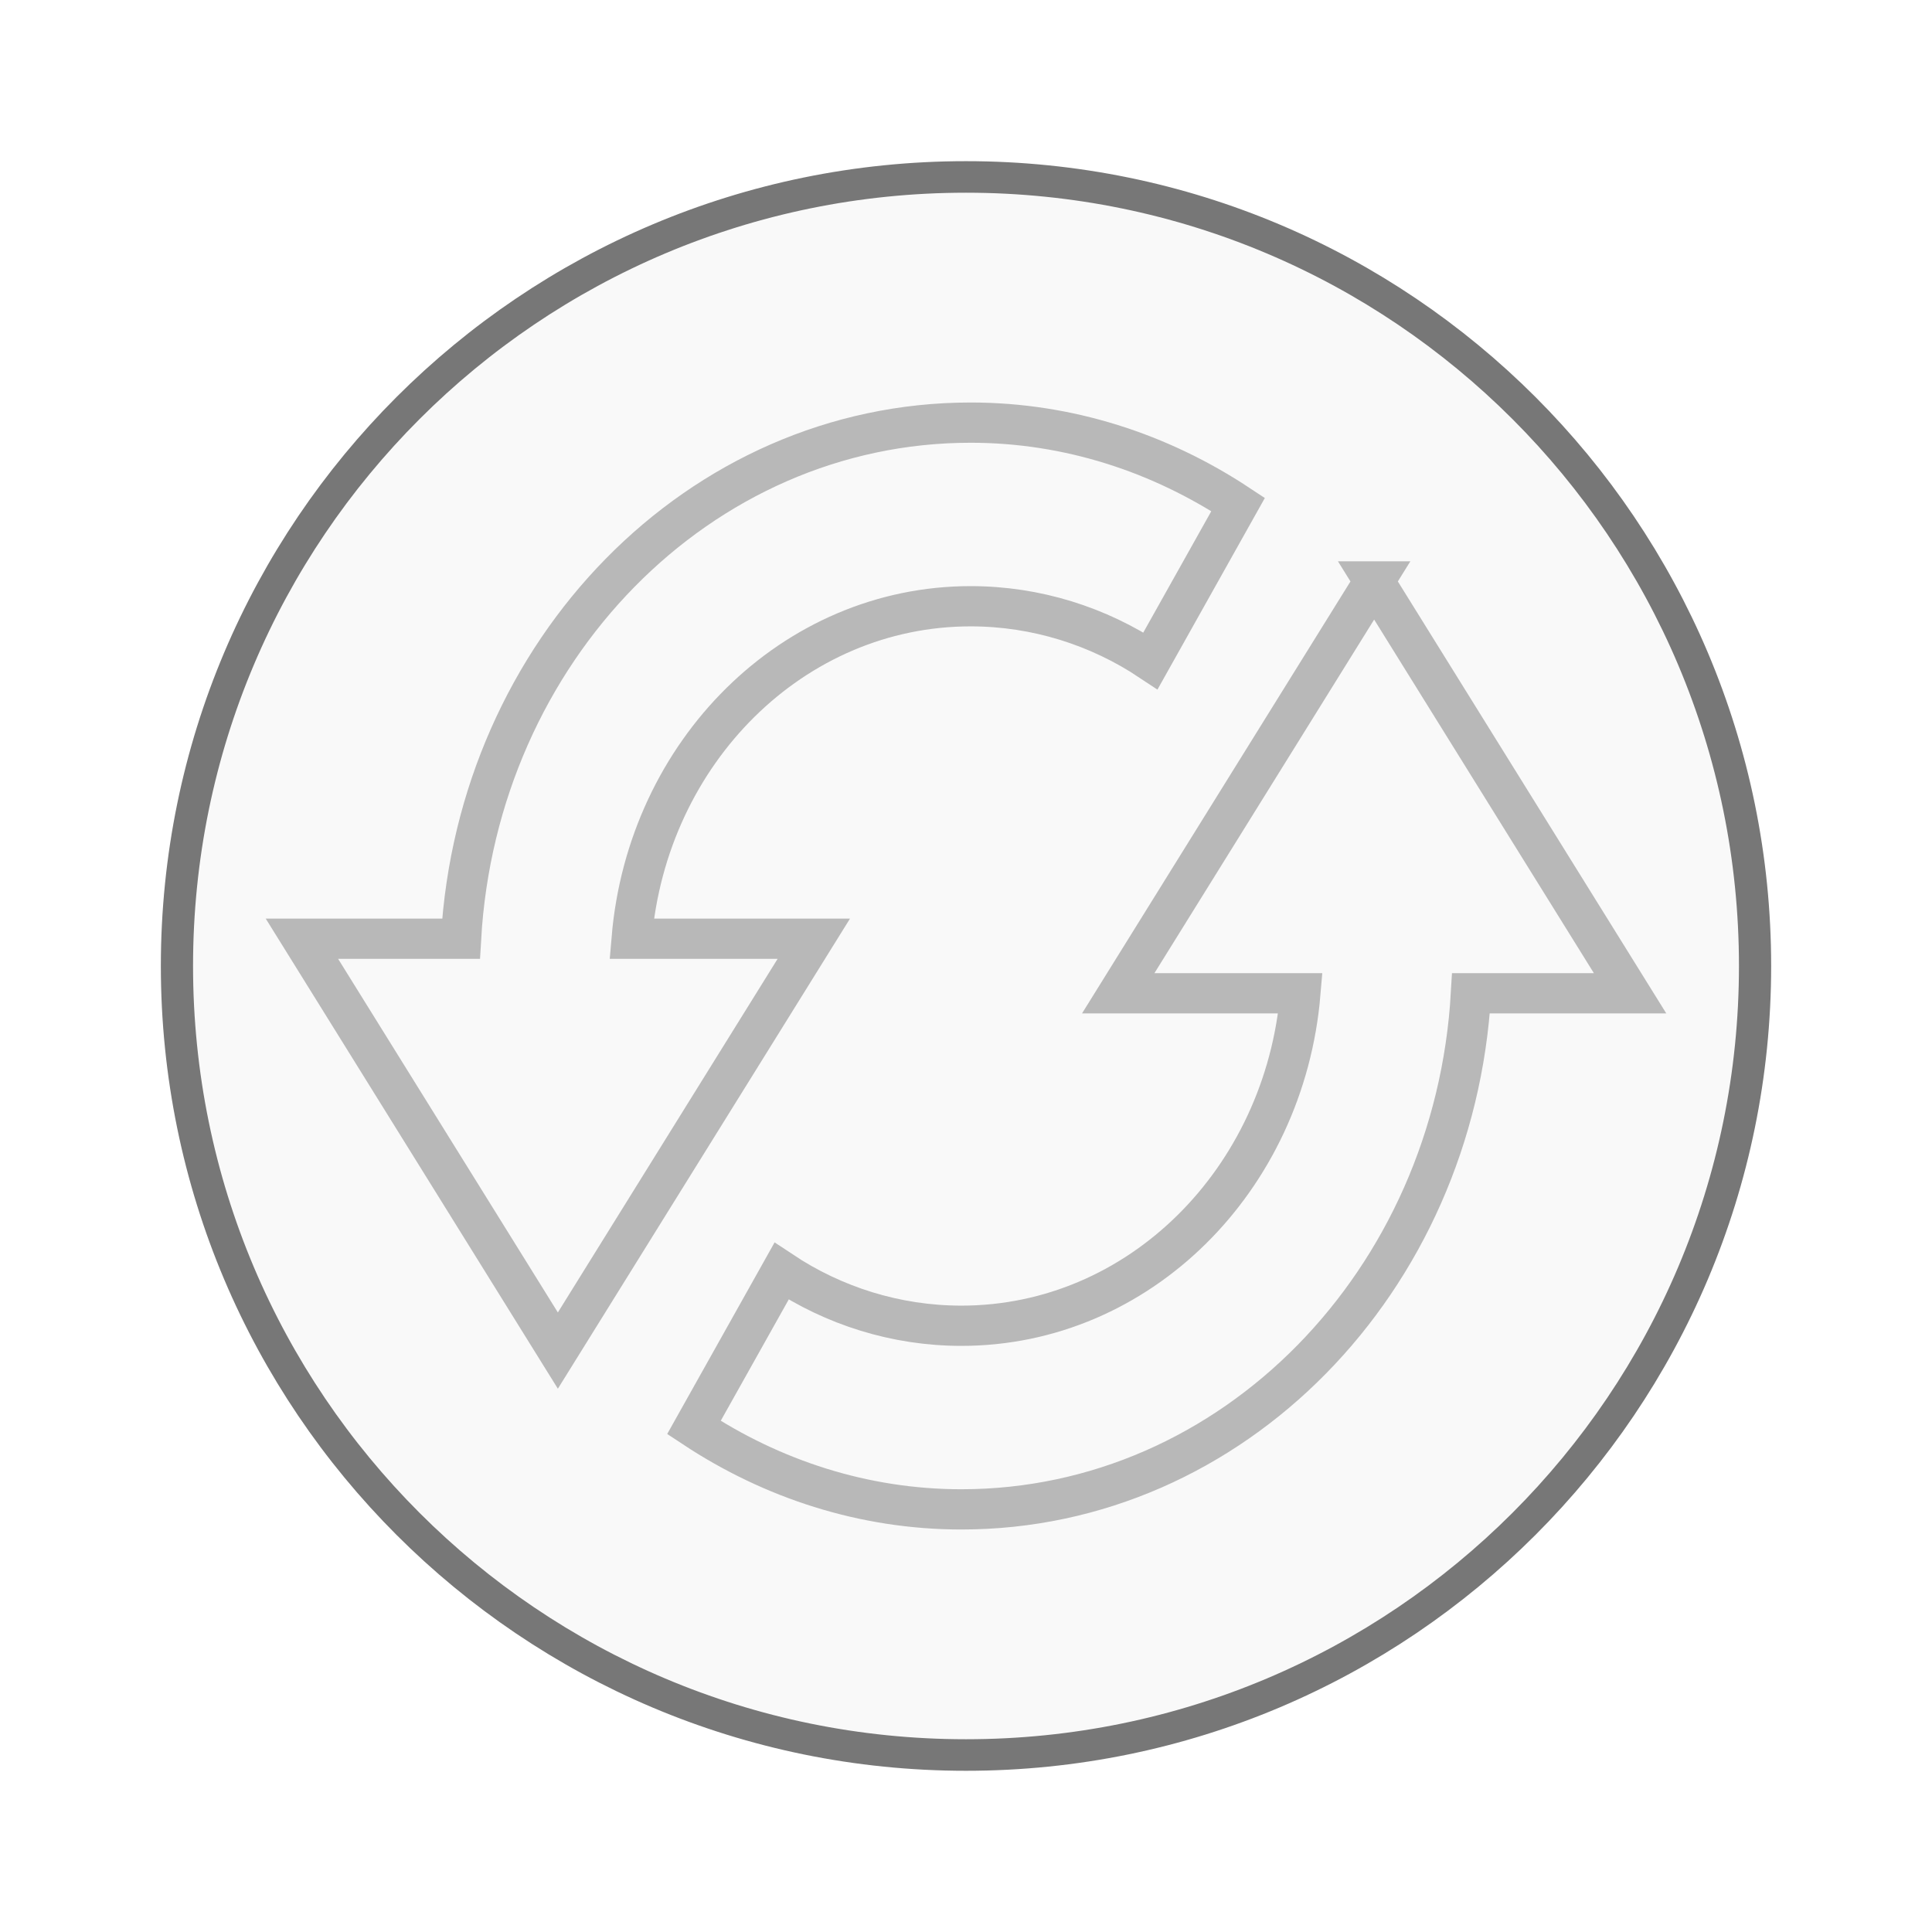
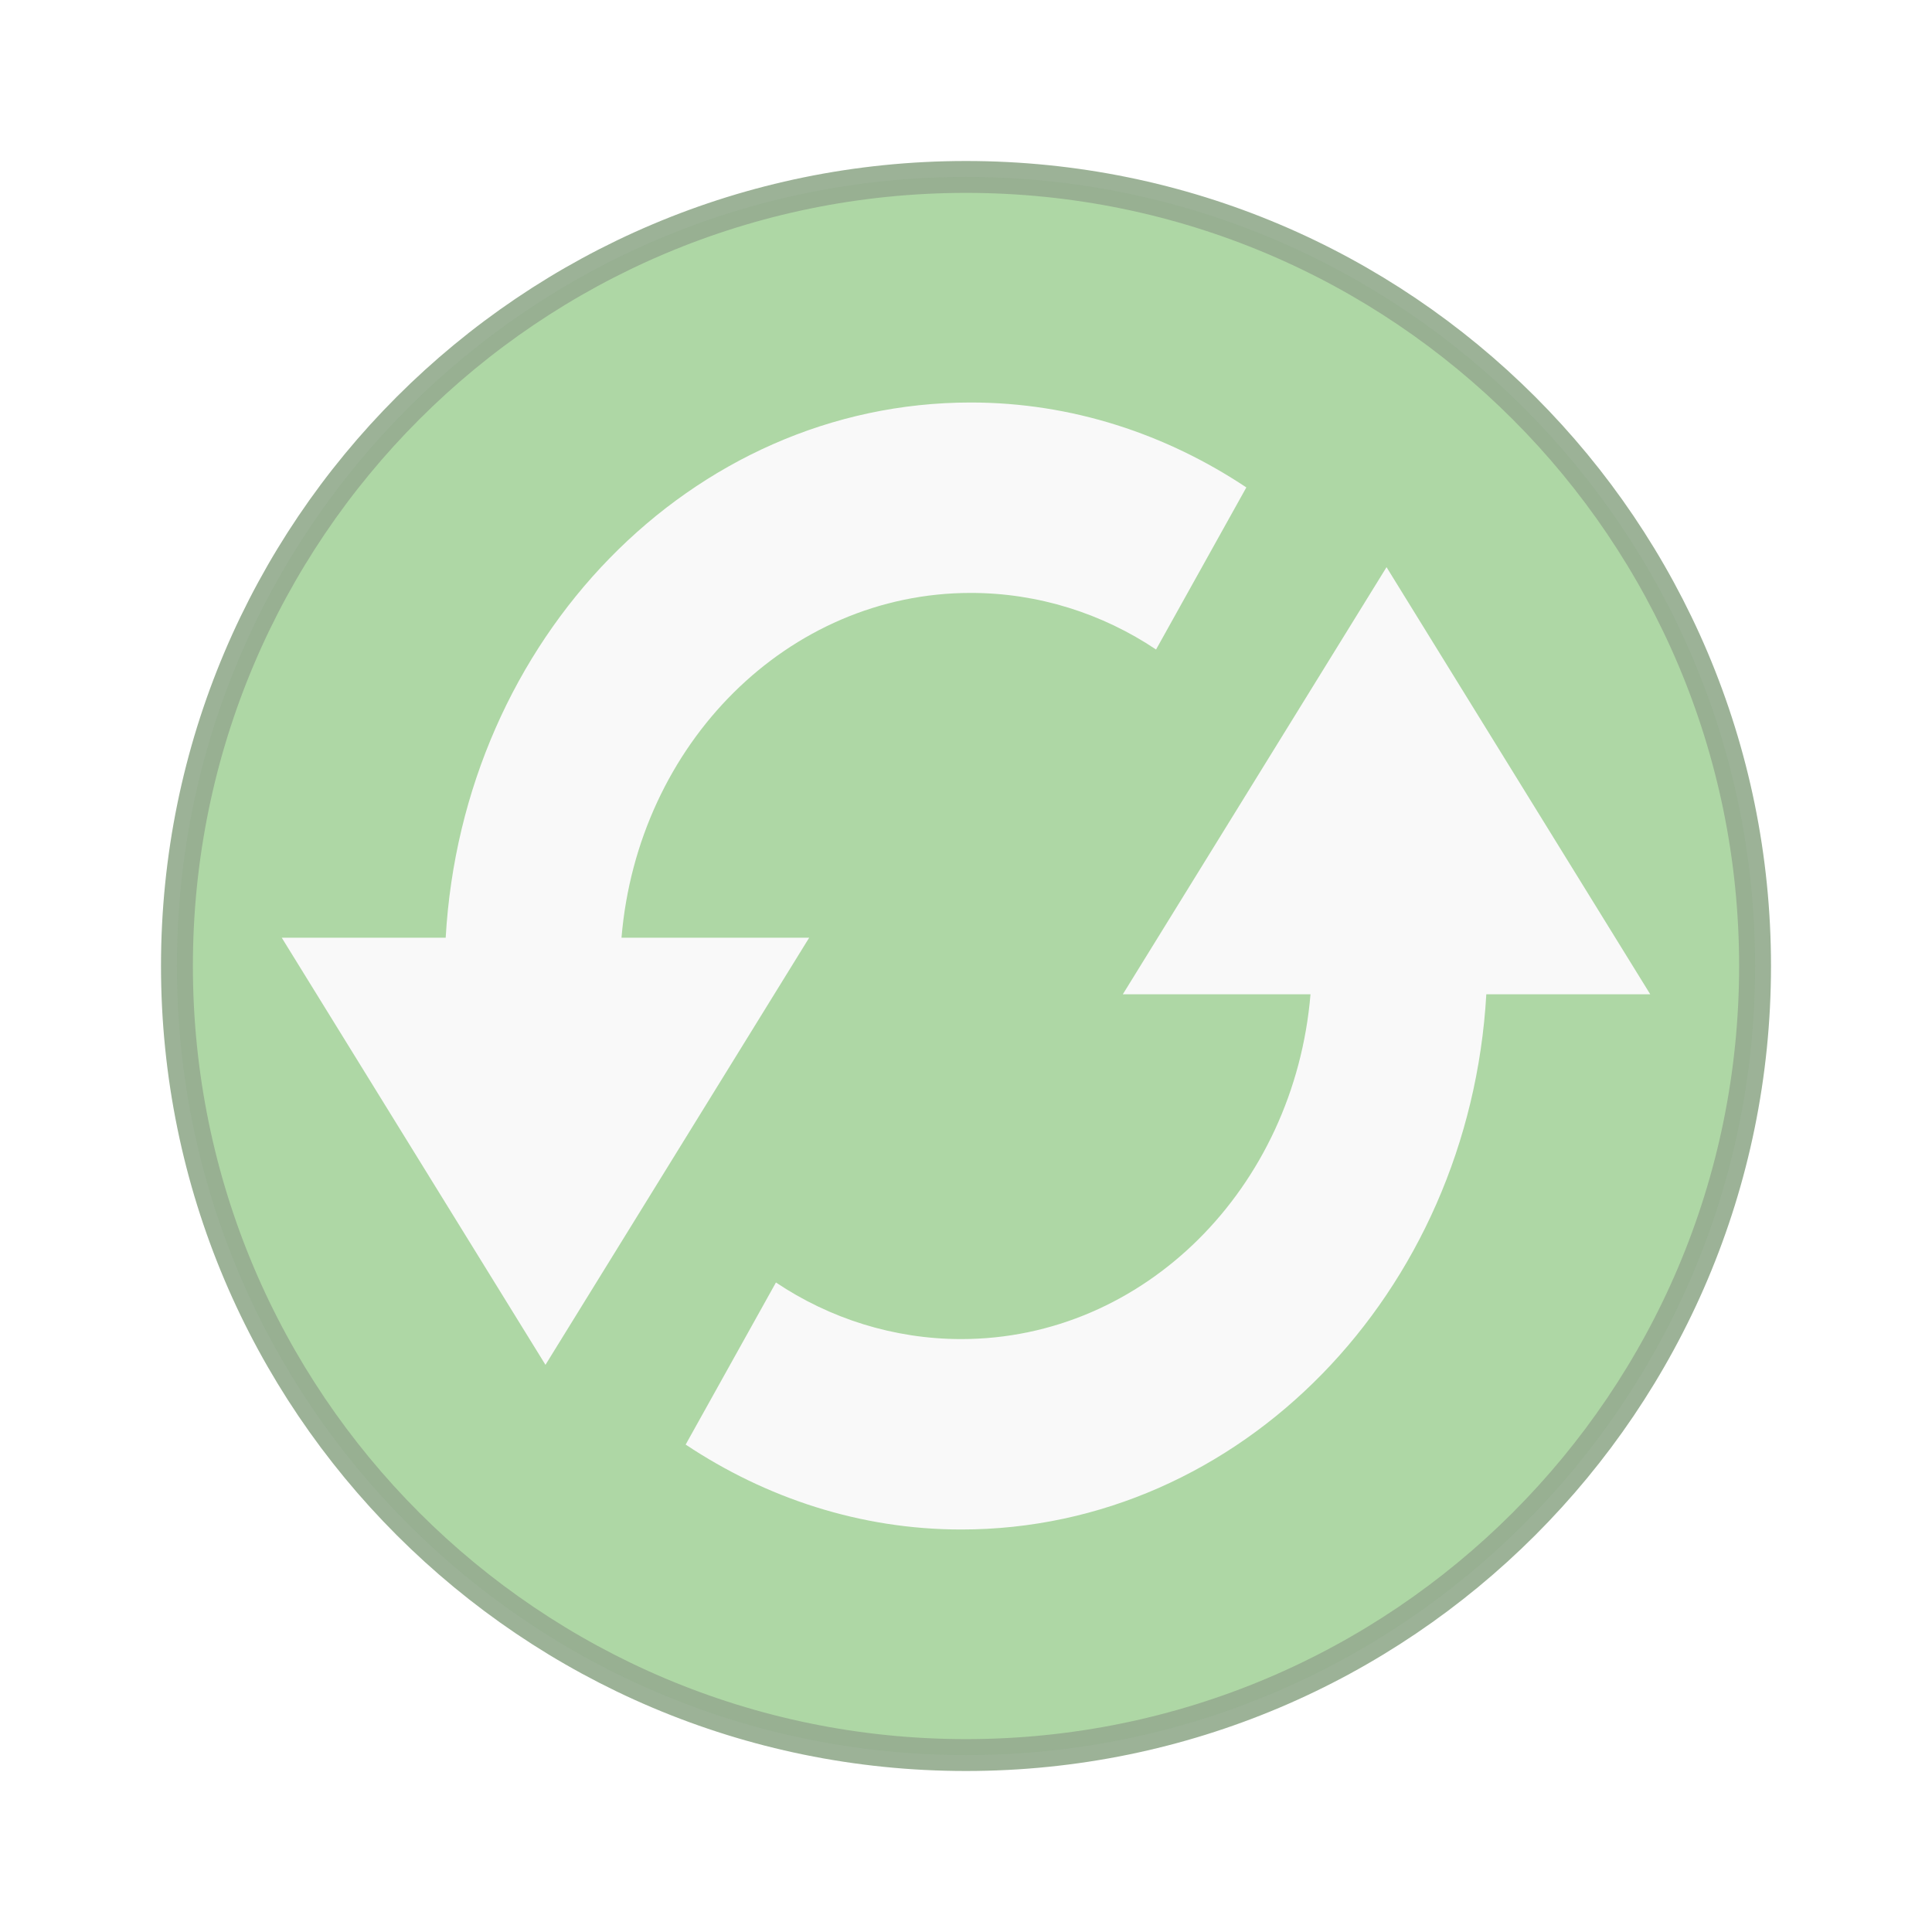
<svg xmlns="http://www.w3.org/2000/svg" width="48" viewBox="0 0 48 48" height="48">
-   <g style="stroke:#777">
-     <path style="fill:#f9f9f9;stroke-width:.5" d="m 25.932,35.186 a 12.254,12.508 0 1 1 -24.508,0 12.254,12.508 0 1 1 24.508,0 z" transform="matrix(1.59979 0 0 1.56727 2.11819 -31.14659)" />
-     <path style="opacity:.5;fill:none" d="m 24.115,10.5 c -6.747,-10e-7 -12.252,5.673 -12.661,12.822 l -3.953,0 6.359,10.233 6.359,-10.233 -4.526,0 c 0.391,-4.638 4.008,-8.26 8.422,-8.26 1.633,0 3.178,0.497 4.469,1.356 l 2.177,-3.884 C 28.827,11.256 26.548,10.5 24.115,10.5 z m 10.026,3.945 -6.359,10.233 4.526,0 c -0.391,4.638 -4.008,8.26 -8.422,8.26 -1.633,0 -3.178,-0.497 -4.469,-1.356 l -2.177,3.884 C 19.173,36.744 21.452,37.5 23.885,37.5 c 6.747,2e-6 12.252,-5.673 12.661,-12.822 l 3.953,0 -6.359,-10.233 z" />
-   </g>
+   <path style="opacity:.5;stroke-opacity:.941;fill:#53a93f;stroke:#2d5c22;fill-opacity:.941;stroke-width:.792" d="m 43.604,24 a 19.604,19.604 0 0 1 -39.208,0 19.604,19.604 0 1 1 39.208,0 z" />
+   <path style="fill:#f9f9f9" d="m 24.118,10 c -6.951,-10e-7 -12.623,5.883 -13.045,13.297 l -4.073,0 6.552,10.612 6.552,-10.612 -4.663,0 c 0.402,-4.81 4.129,-8.566 8.677,-8.566 1.682,0 3.274,0.515 4.604,1.406 l 2.243,-4.027 C 28.974,10.784 26.626,10 24.118,10 z m 10.33,4.091 -6.552,10.612 4.663,0 c -0.402,4.81 -4.129,8.566 -8.677,8.566 -1.682,0 -3.274,-0.515 -4.604,-1.406 l -2.243,4.027 C 19.026,37.216 21.374,38 23.882,38 c 6.951,2e-6 12.623,-5.883 13.045,-13.297 l 4.073,0 -6.552,-10.612 z" />
</svg>
